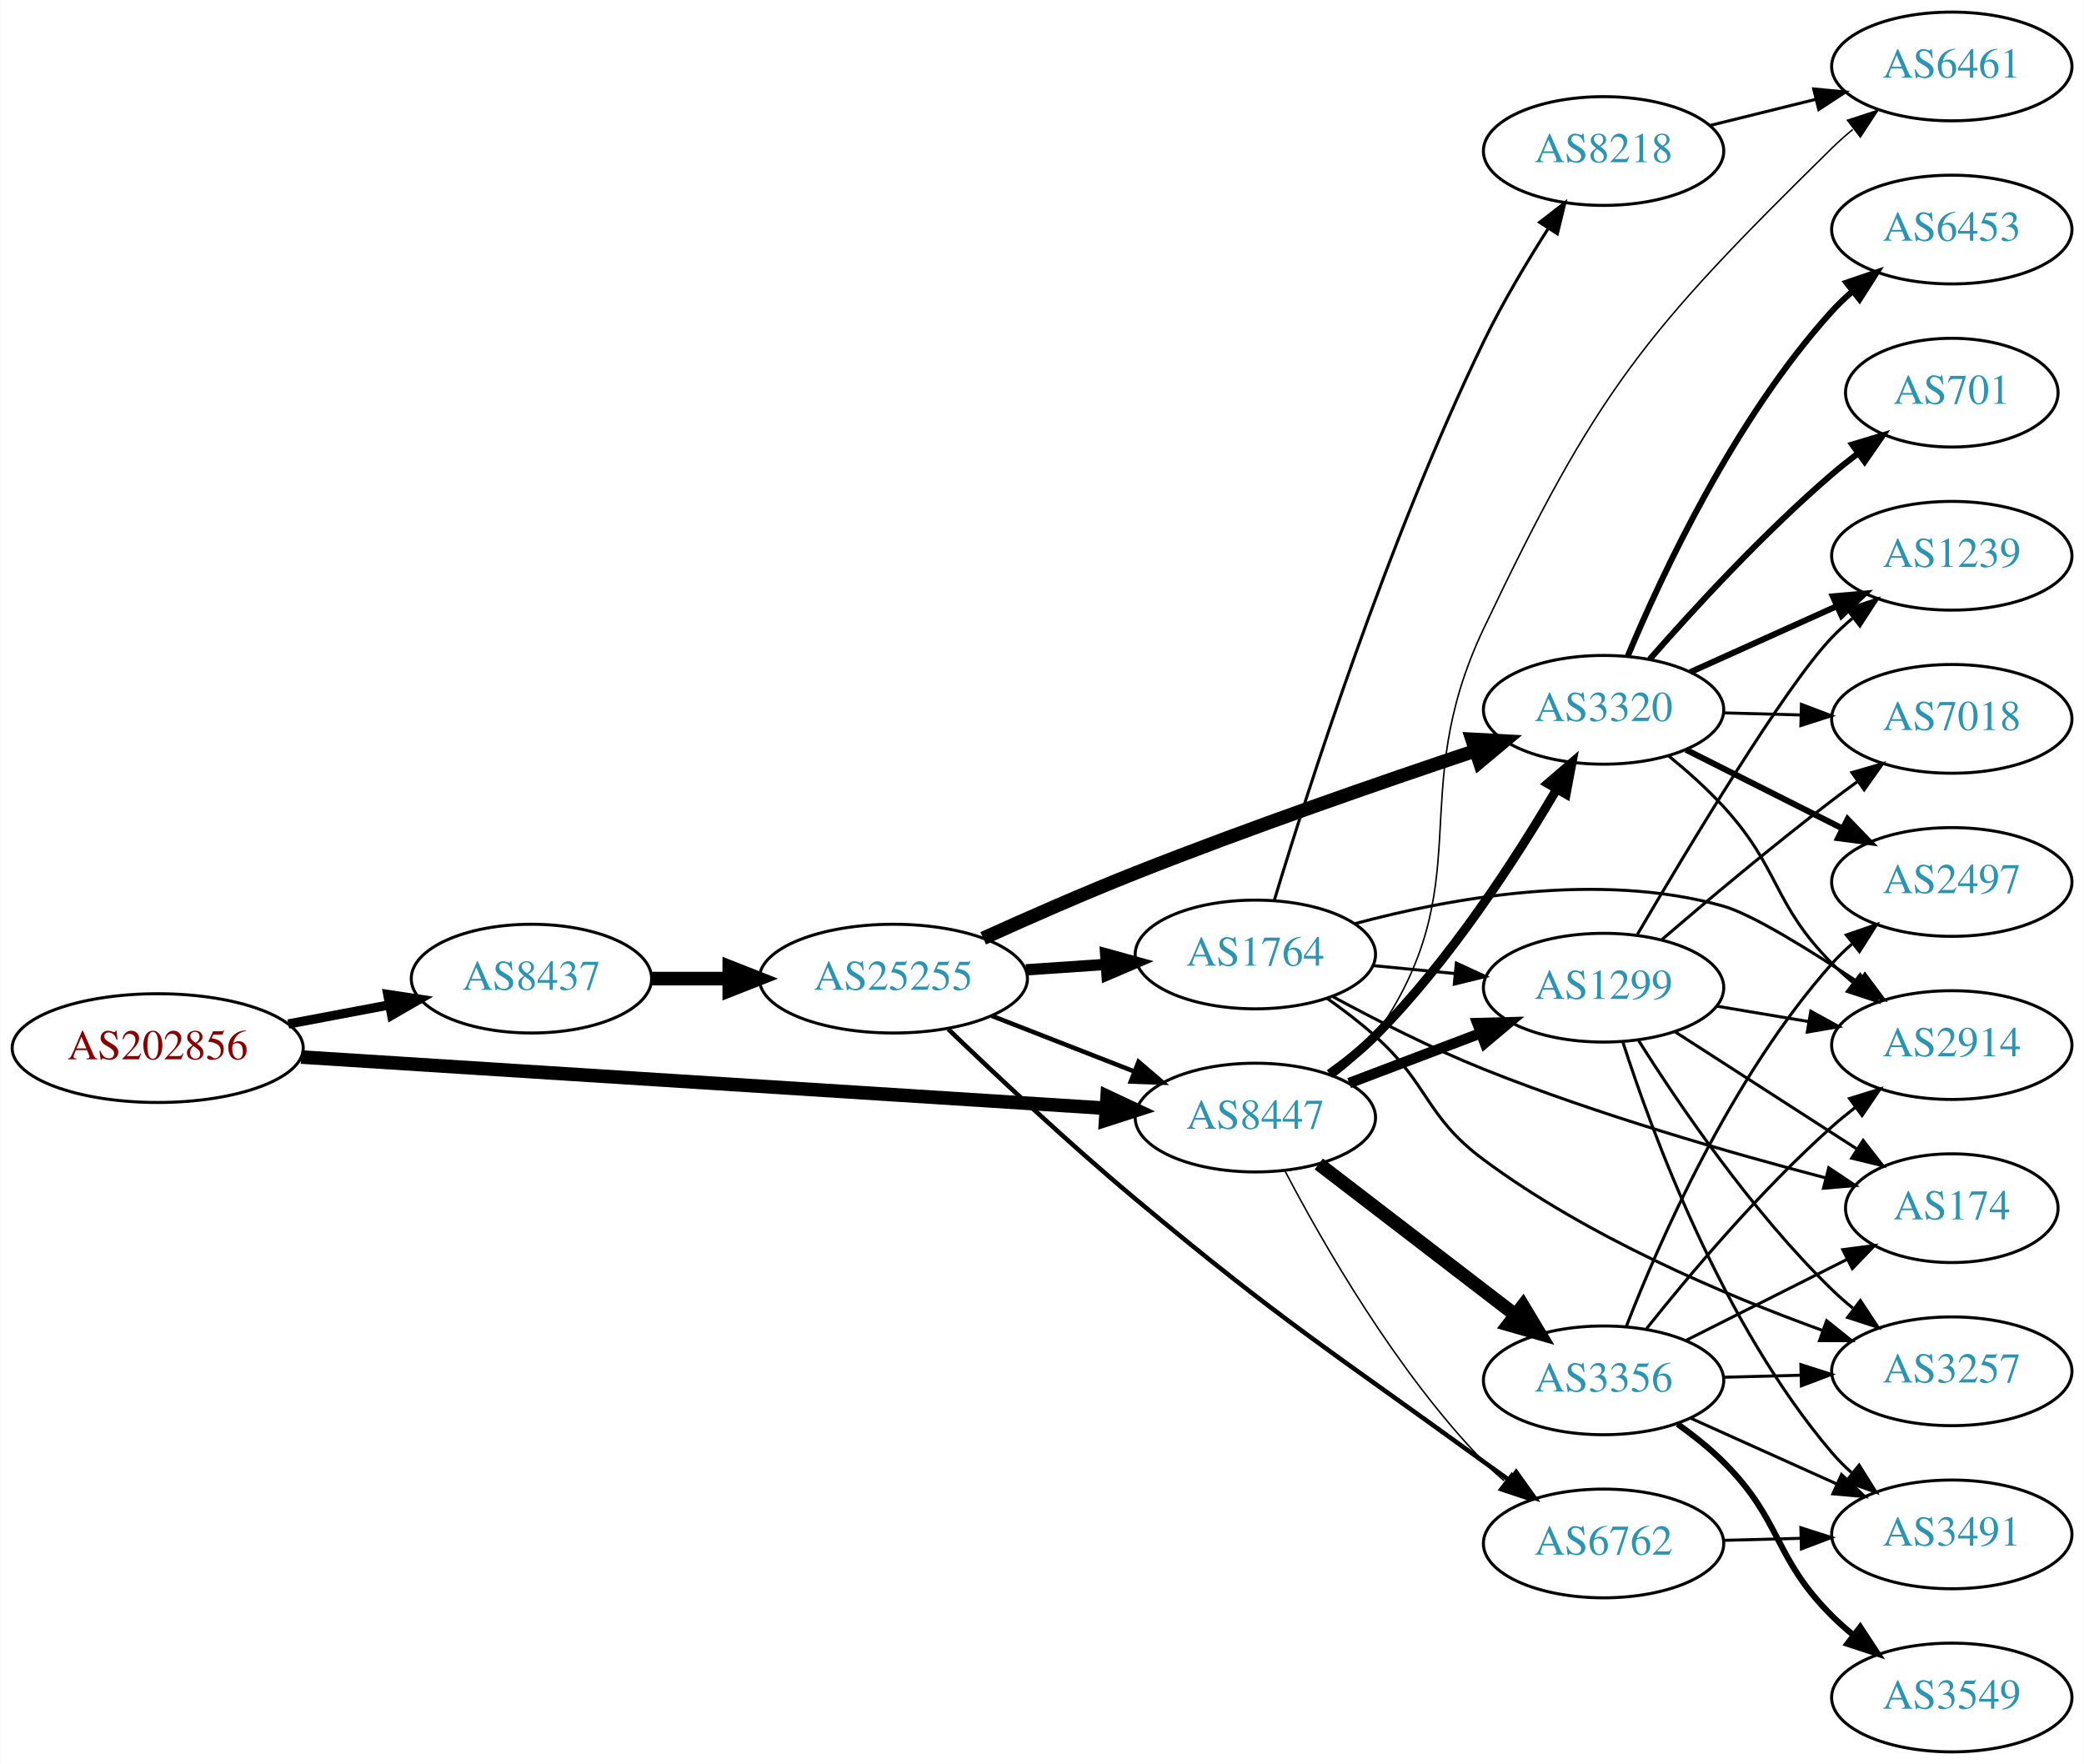
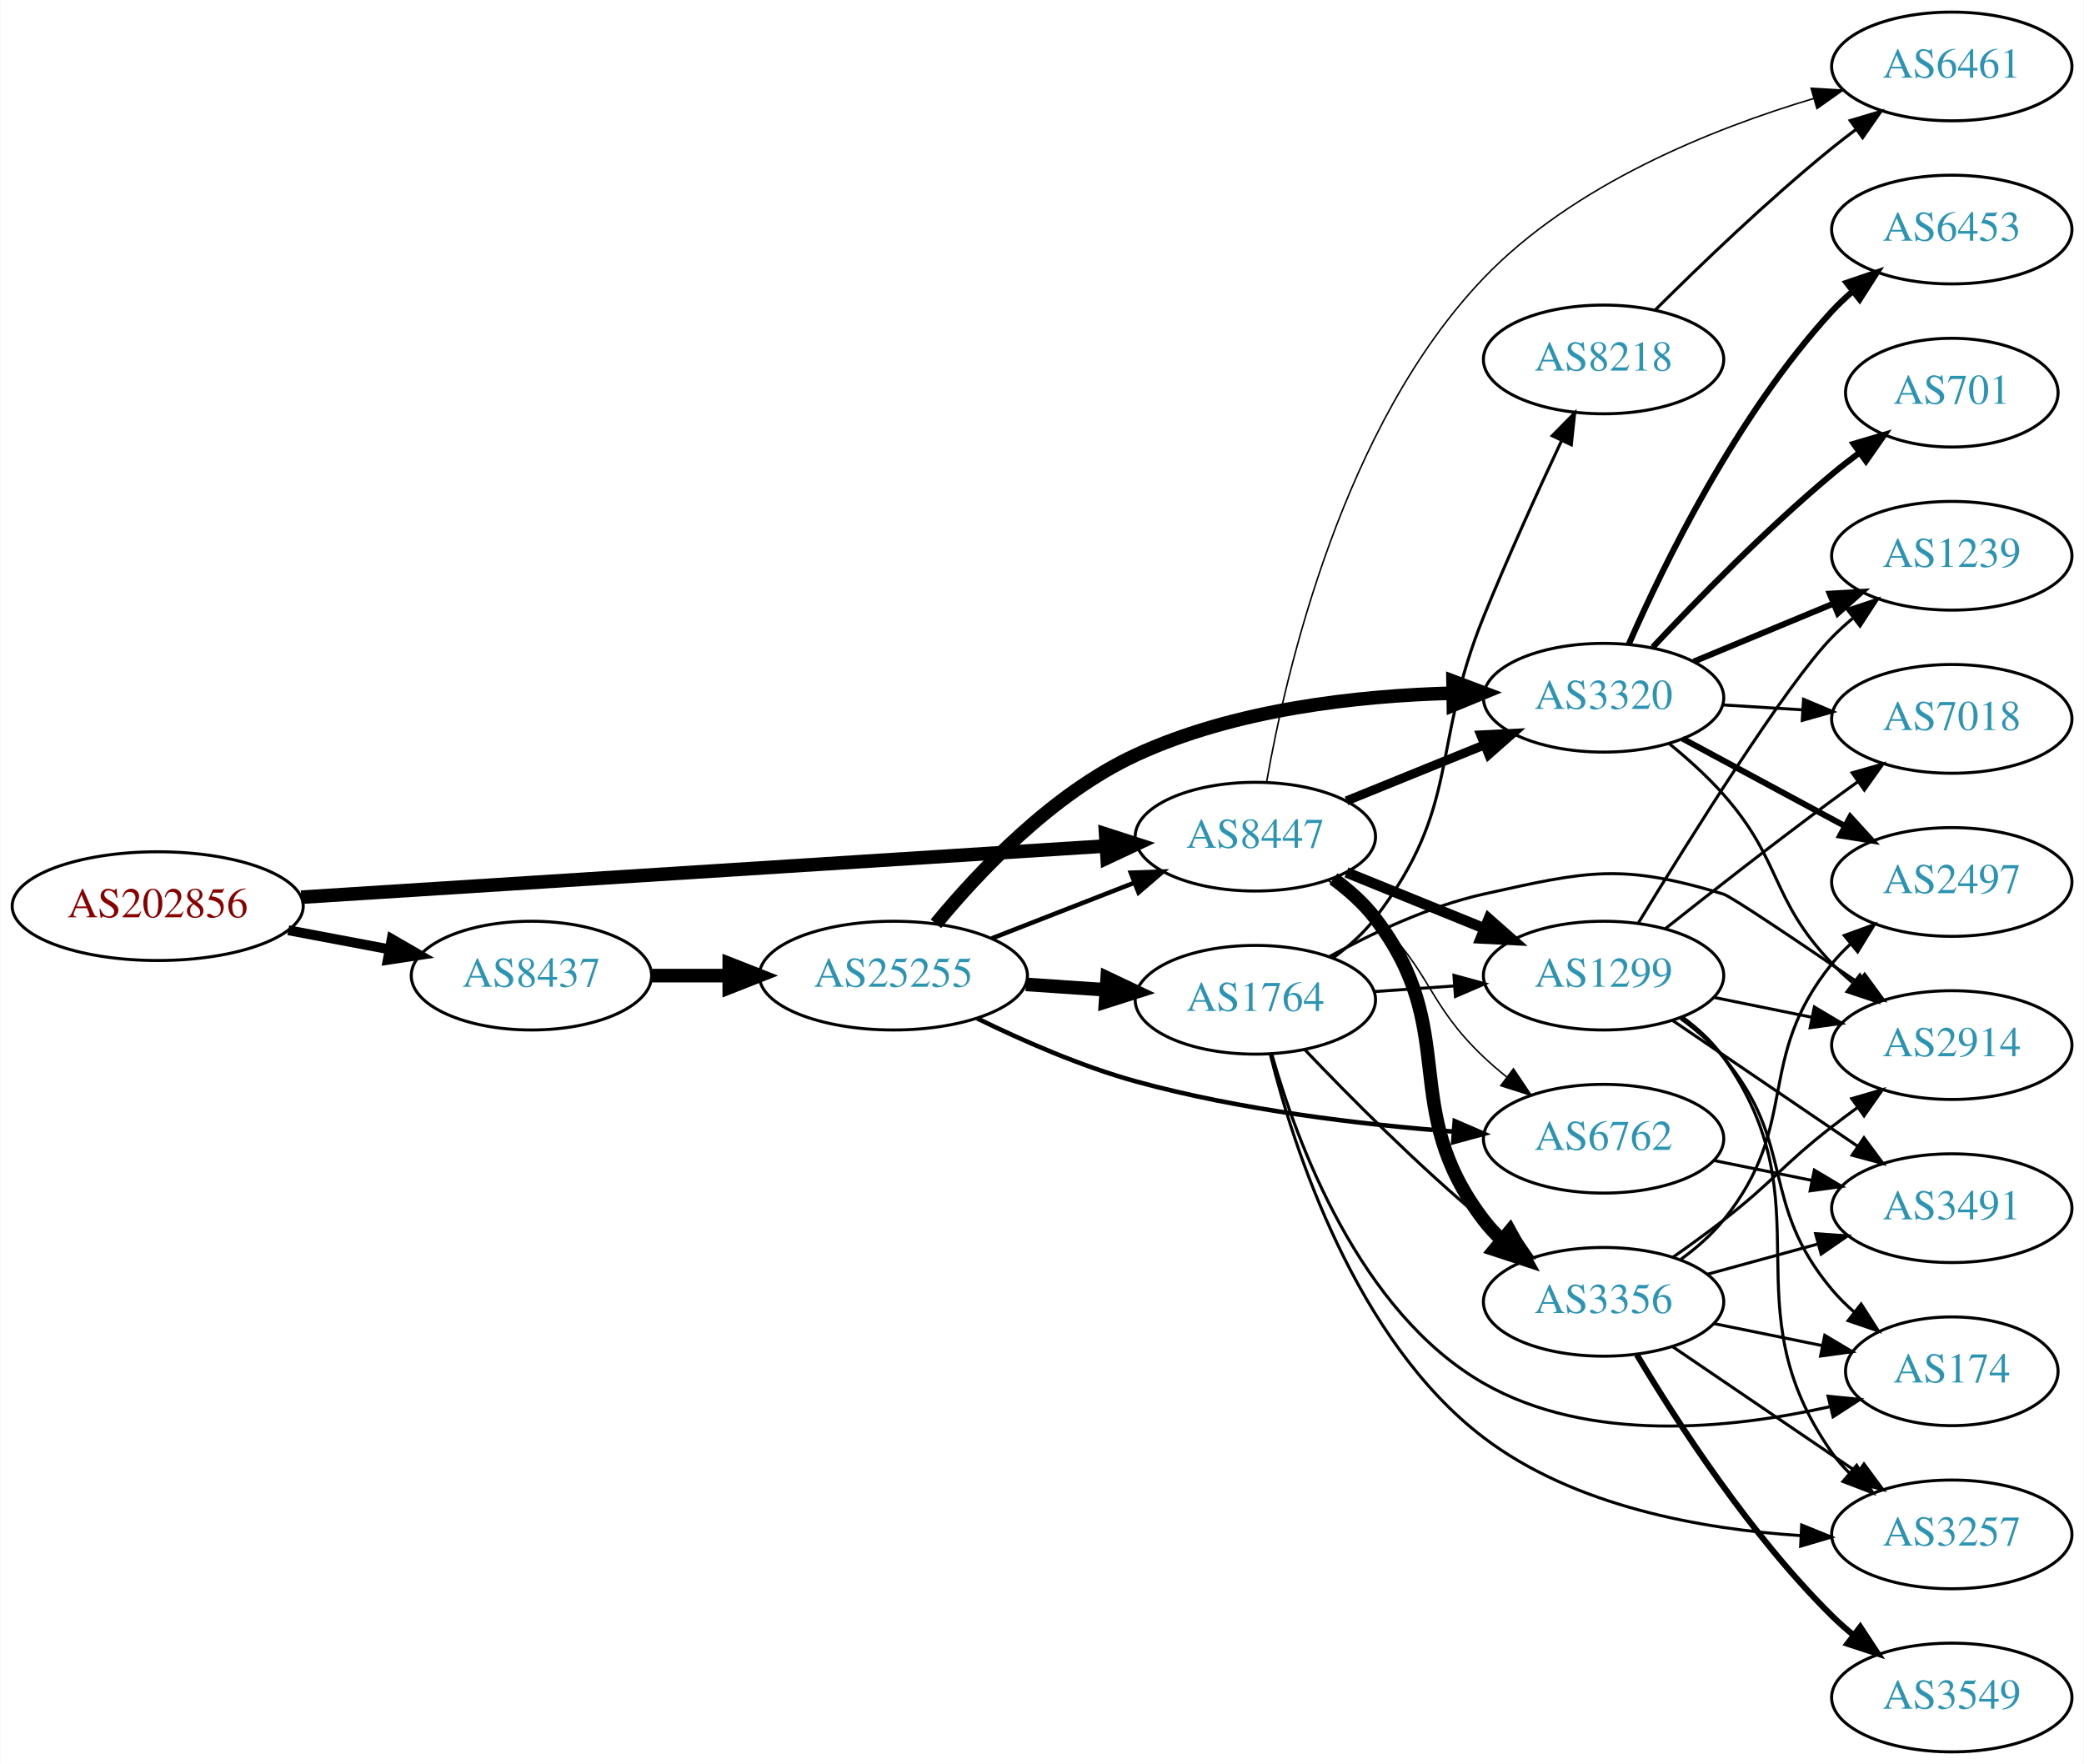
<svg xmlns="http://www.w3.org/2000/svg" xmlns:xlink="http://www.w3.org/1999/xlink" width="690pt" height="584pt" viewBox="0.00 0.00 689.76 584.00">
  <g id="graph0" class="graph" transform="scale(1 1) rotate(0) translate(4 580)">
    <polygon fill="white" stroke="none" points="-4,4 -4,-580 685.755,-580 685.755,4 -4,4" />
    <g id="node1" class="node">
      <g id="a_node1">
        <a xlink:href="/asn/202856" xlink:title="AS202856 ~ BENE GmbH [AT]">
-           <ellipse fill="#ffffff" stroke="black" cx="48.096" cy="-233" rx="48.192" ry="18" />
-           <text text-anchor="middle" x="48.096" y="-229.3" font-family="Times,serif" font-size="14.00" fill="#880000">AS202856</text>
+           <ellipse fill="#ffffff" stroke="black" cx="48.096" cy="-280" rx="48.192" ry="18" />
+           <text text-anchor="middle" x="48.096" y="-276.3" font-family="Times,serif" font-size="14.00" fill="#880000">AS202856</text>
        </a>
      </g>
    </g>
    <g id="node2" class="node">
      <g id="a_node2">
        <a xlink:href="/asn/8437" xlink:title="AS8437 ~ Hutchison Drei Austria GmbH [AT]">
-           <ellipse fill="#ffffff" stroke="black" cx="171.838" cy="-256" rx="39.794" ry="18" />
-           <text text-anchor="middle" x="171.838" y="-252.3" font-family="Times,serif" font-size="14.00" fill="#2c94b3">AS8437</text>
+           <ellipse fill="#ffffff" stroke="black" cx="171.838" cy="-257" rx="39.794" ry="18" />
+           <text text-anchor="middle" x="171.838" y="-253.3" font-family="Times,serif" font-size="14.00" fill="#2c94b3">AS8437</text>
        </a>
      </g>
    </g>
    <g id="edge1" class="edge">
-       <path fill="none" stroke="black" stroke-width="3.068" d="M91.334,-240.98C102.165,-243.026 113.868,-245.237 124.877,-247.317" />
-       <polygon fill="black" stroke="black" stroke-width="3.068" points="124.272,-250.764 134.748,-249.182 125.571,-243.886 124.272,-250.764" />
+       <path fill="none" stroke="black" stroke-width="3.273" d="M91.334,-272.02C102.165,-269.974 113.868,-267.763 124.877,-265.683" />
+       <polygon fill="black" stroke="black" stroke-width="3.273" points="125.571,-269.114 134.748,-263.818 124.272,-262.236 125.571,-269.114" />
    </g>
    <g id="node3" class="node">
      <g id="a_node3">
        <a xlink:href="/asn/8447" xlink:title="AS8447 ~ A1 Telekom Austria AG [AT]">
-           <ellipse fill="#ffffff" stroke="black" cx="411.523" cy="-210" rx="39.794" ry="18" />
-           <text text-anchor="middle" x="411.523" y="-206.3" font-family="Times,serif" font-size="14.00" fill="#2c94b3">AS8447</text>
+           <ellipse fill="#ffffff" stroke="black" cx="411.523" cy="-303" rx="39.794" ry="18" />
+           <text text-anchor="middle" x="411.523" y="-299.3" font-family="Times,serif" font-size="14.00" fill="#2c94b3">AS8447</text>
        </a>
      </g>
    </g>
    <g id="edge2" class="edge">
-       <path fill="none" stroke="black" stroke-width="4.5" d="M95.606,-230.04C164.246,-225.672 292.062,-217.538 361.896,-213.094" />
-       <polygon fill="black" stroke="black" stroke-width="4.5" points="362.446,-217.005 372.176,-212.44 361.946,-209.146 362.446,-217.005" />
+       <path fill="none" stroke="black" stroke-width="4.5" d="M95.606,-282.96C164.246,-287.328 292.062,-295.462 361.896,-299.906" />
+       <polygon fill="black" stroke="black" stroke-width="4.5" points="361.946,-303.854 372.176,-300.56 362.446,-295.995 361.946,-303.854" />
    </g>
    <g id="node4" class="node">
      <g id="a_node4">
        <a xlink:href="/asn/25255" xlink:title="AS25255 ~ ==&gt; TELE2 AUSTRIA &lt;== [AT]">
-           <ellipse fill="#ffffff" stroke="black" cx="291.681" cy="-256" rx="44.393" ry="18" />
-           <text text-anchor="middle" x="291.681" y="-252.3" font-family="Times,serif" font-size="14.00" fill="#2c94b3">AS25255</text>
+           <ellipse fill="#ffffff" stroke="black" cx="291.681" cy="-257" rx="44.393" ry="18" />
+           <text text-anchor="middle" x="291.681" y="-253.3" font-family="Times,serif" font-size="14.00" fill="#2c94b3">AS25255</text>
        </a>
      </g>
    </g>
    <g id="edge3" class="edge">
-       <path fill="none" stroke="black" stroke-width="4.5" d="M211.751,-256C219.853,-256 228.528,-256 237.055,-256" />
-       <polygon fill="black" stroke="black" stroke-width="4.5" points="237.332,-259.938 247.332,-256 237.332,-252.063 237.332,-259.938" />
+       <path fill="none" stroke="black" stroke-width="4.5" d="M211.751,-257C219.853,-257 228.528,-257 237.055,-257" />
+       <polygon fill="black" stroke="black" stroke-width="4.5" points="237.332,-260.938 247.332,-257 237.332,-253.063 237.332,-260.938" />
    </g>
    <g id="node6" class="node">
      <g id="a_node6">
        <a xlink:href="/asn/3320" xlink:title="AS3320 ~ DTAG [DE]">
-           <ellipse fill="#ffffff" stroke="black" cx="526.816" cy="-345" rx="39.794" ry="18" />
-           <text text-anchor="middle" x="526.816" y="-341.3" font-family="Times,serif" font-size="14.00" fill="#2c94b3">AS3320</text>
-         </a>
-       </g>
-     </g>
-     <g id="edge15" class="edge">
-       <path fill="none" stroke="black" stroke-width="3" d="M436.062,-224.444C441.32,-228.2 446.667,-232.474 451.17,-237 475.755,-261.71 497.605,-295.438 511.215,-318.593" />
-       <polygon fill="black" stroke="black" stroke-width="3" points="508.329,-320.595 516.356,-327.51 514.393,-317.098 508.329,-320.595" />
+           <ellipse fill="#ffffff" stroke="black" cx="526.816" cy="-349" rx="39.794" ry="18" />
+           <text text-anchor="middle" x="526.816" y="-345.3" font-family="Times,serif" font-size="14.00" fill="#2c94b3">AS3320</text>
+         </a>
+       </g>
+     </g>
+     <g id="edge23" class="edge">
+       <path fill="none" stroke="black" stroke-width="3" d="M441.699,-314.846C455.574,-320.48 472.352,-327.292 487.261,-333.346" />
+       <polygon fill="black" stroke="black" stroke-width="3" points="486.157,-336.675 496.739,-337.194 488.79,-330.189 486.157,-336.675" />
    </g>
    <g id="node7" class="node">
      <g id="a_node7">
        <a xlink:href="/asn/6762" xlink:title="AS6762 ~ TELECOM ITALIA SPARKLE S.p.A. [IT]">
-           <ellipse fill="#ffffff" stroke="black" cx="526.816" cy="-69" rx="39.794" ry="18" />
-           <text text-anchor="middle" x="526.816" y="-65.3" font-family="Times,serif" font-size="14.00" fill="#2c94b3">AS6762</text>
-         </a>
-       </g>
-     </g>
-     <g id="edge18" class="edge">
-       <path fill="none" stroke="black" stroke-width="0.5" d="M421.341,-192.314C433.765,-168.558 458.174,-125.881 487.17,-96 489.254,-93.852 491.531,-91.767 493.903,-89.771" />
-       <polygon fill="black" stroke="black" stroke-width="0.5" points="496.423,-92.247 502.195,-83.363 492.142,-86.709 496.423,-92.247" />
-     </g>
-     <g id="node11" class="node">
-       <g id="a_node11">
-         <a xlink:href="/asn/1299" xlink:title="AS1299 ~ Telia Carrier [EU]">
-           <ellipse fill="#ffffff" stroke="black" cx="526.816" cy="-253" rx="39.794" ry="18" />
-           <text text-anchor="middle" x="526.816" y="-249.3" font-family="Times,serif" font-size="14.00" fill="#2c94b3">AS1299</text>
-         </a>
-       </g>
-     </g>
-     <g id="edge16" class="edge">
-       <path fill="none" stroke="black" stroke-width="3.5" d="M442.586,-221.41C455.902,-226.464 471.752,-232.48 486.03,-237.899" />
-       <polygon fill="black" stroke="black" stroke-width="3.5" points="485.021,-241.26 495.613,-241.536 487.505,-234.716 485.021,-241.26" />
+           <ellipse fill="#ffffff" stroke="black" cx="526.816" cy="-203" rx="39.794" ry="18" />
+           <text text-anchor="middle" x="526.816" y="-199.3" font-family="Times,serif" font-size="14.00" fill="#2c94b3">AS6762</text>
+         </a>
+       </g>
+     </g>
+     <g id="edge25" class="edge">
+       <path fill="none" stroke="black" stroke-width="0.5" d="M435.465,-288.647C440.859,-284.828 446.416,-280.503 451.17,-276 470.018,-258.147 468.321,-247.853 487.17,-230 489.546,-227.749 492.124,-225.542 494.782,-223.42" />
+       <polygon fill="black" stroke="black" stroke-width="0.5" points="496.972,-226.152 502.874,-217.353 492.773,-220.552 496.972,-226.152" />
+     </g>
+     <g id="node12" class="node">
+       <g id="a_node12">
+         <a xlink:href="/asn/3356" xlink:title="AS3356 ~ Level 3 Parent, LLC [US]">
+           <ellipse fill="#ffffff" stroke="black" cx="526.816" cy="-149" rx="39.794" ry="18" />
+           <text text-anchor="middle" x="526.816" y="-145.3" font-family="Times,serif" font-size="14.00" fill="#2c94b3">AS3356</text>
+         </a>
+       </g>
+     </g>
+     <g id="edge21" class="edge">
+       <path fill="none" stroke="black" stroke-width="4.5" d="M437.366,-289.052C442.447,-285.326 447.389,-280.94 451.17,-276 479.879,-238.489 458.46,-213.511 487.17,-176 488.942,-173.685 490.969,-171.491 493.146,-169.429" />
+       <polygon fill="black" stroke="black" stroke-width="4.5" points="495.782,-172.359 500.973,-162.948 490.76,-166.294 495.782,-172.359" />
    </g>
    <g id="node13" class="node">
      <g id="a_node13">
+         <a xlink:href="/asn/1299" xlink:title="AS1299 ~ Telia Carrier [EU]">
+           <ellipse fill="#ffffff" stroke="black" cx="526.816" cy="-257" rx="39.794" ry="18" />
+           <text text-anchor="middle" x="526.816" y="-253.3" font-family="Times,serif" font-size="14.00" fill="#2c94b3">AS1299</text>
+         </a>
+       </g>
+     </g>
+     <g id="edge22" class="edge">
+       <path fill="none" stroke="black" stroke-width="3.5" d="M441.699,-291.154C455.574,-285.52 472.352,-278.708 487.261,-272.654" />
+       <polygon fill="black" stroke="black" stroke-width="3.5" points="488.79,-275.811 496.739,-268.806 486.157,-269.325 488.79,-275.811" />
+     </g>
+     <g id="node19" class="node">
+       <g id="a_node19">
        <a xlink:href="/asn/6461" xlink:title="AS6461 ~ Zayo Bandwidth [US]">
          <ellipse fill="#ffffff" stroke="black" cx="642.109" cy="-558" rx="39.794" ry="18" />
          <text text-anchor="middle" x="642.109" y="-554.3" font-family="Times,serif" font-size="14.00" fill="#2c94b3">AS6461</text>
        </a>
      </g>
    </g>
-     <g id="edge17" class="edge">
-       <path fill="none" stroke="black" stroke-width="0.5" d="M437.682,-223.716C442.747,-227.455 447.602,-231.904 451.17,-237 486.783,-287.869 460.496,-315.924 487.17,-372 524.665,-450.826 540.2,-469.822 602.463,-531 604.597,-533.097 606.91,-535.146 609.307,-537.118" />
-       <polygon fill="black" stroke="black" stroke-width="0.5" points="607.571,-540.196 617.644,-543.482 611.819,-534.632 607.571,-540.196" />
-     </g>
-     <g id="node14" class="node">
-       <g id="a_node14">
-         <a xlink:href="/asn/3356" xlink:title="AS3356 ~ Level 3 Parent, LLC [US]">
-           <ellipse fill="#ffffff" stroke="black" cx="526.816" cy="-123" rx="39.794" ry="18" />
-           <text text-anchor="middle" x="526.816" y="-119.3" font-family="Times,serif" font-size="14.00" fill="#2c94b3">AS3356</text>
-         </a>
-       </g>
-     </g>
-     <g id="edge14" class="edge">
-       <path fill="none" stroke="black" stroke-width="4.5" d="M432.517,-194.646C450.606,-180.755 477.435,-160.153 497.685,-144.602" />
-       <polygon fill="black" stroke="black" stroke-width="4.5" points="500.108,-147.706 505.641,-138.493 495.312,-141.46 500.108,-147.706" />
-     </g>
-     <g id="edge5" class="edge">
-       <path fill="none" stroke="black" stroke-width="1.5" d="M324.26,-243.673C338.689,-238.04 355.929,-231.311 371.19,-225.354" />
-       <polygon fill="black" stroke="black" stroke-width="1.5" points="372.841,-228.466 380.884,-221.57 370.296,-221.946 372.841,-228.466" />
+     <g id="edge24" class="edge">
+       <path fill="none" stroke="black" stroke-width="0.5" d="M415.262,-321.198C421.598,-357.415 440.458,-439.223 487.17,-488 516.74,-518.878 562.481,-537.278 596.427,-547.403" />
+       <polygon fill="black" stroke="black" stroke-width="0.5" points="595.532,-550.788 606.108,-550.164 597.451,-544.056 595.532,-550.788" />
+     </g>
+     <g id="edge7" class="edge">
+       <path fill="none" stroke="black" stroke-width="1.5" d="M324.26,-269.327C338.689,-274.96 355.929,-281.689 371.19,-287.646" />
+       <polygon fill="black" stroke="black" stroke-width="1.5" points="370.296,-291.054 380.884,-291.43 372.841,-284.534 370.296,-291.054" />
    </g>
    <g id="node5" class="node">
      <g id="a_node5">
        <a xlink:href="/asn/1764" xlink:title="AS1764 ~ NEXTLAYER-AS [AT]">
-           <ellipse fill="#ffffff" stroke="black" cx="411.523" cy="-264" rx="39.794" ry="18" />
-           <text text-anchor="middle" x="411.523" y="-260.3" font-family="Times,serif" font-size="14.00" fill="#2c94b3">AS1764</text>
+           <ellipse fill="#ffffff" stroke="black" cx="411.523" cy="-249" rx="39.794" ry="18" />
+           <text text-anchor="middle" x="411.523" y="-245.3" font-family="Times,serif" font-size="14.00" fill="#2c94b3">AS1764</text>
        </a>
      </g>
    </g>
    <g id="edge4" class="edge">
-       <path fill="none" stroke="black" stroke-width="3.75" d="M335.558,-258.911C344.166,-259.495 353.27,-260.113 362.053,-260.709" />
-       <polygon fill="black" stroke="black" stroke-width="3.75" points="361.953,-264.211 372.168,-261.396 362.428,-257.227 361.953,-264.211" />
+       <path fill="none" stroke="black" stroke-width="4.5" d="M335.558,-254.089C344.166,-253.505 353.27,-252.887 362.053,-252.291" />
+       <polygon fill="black" stroke="black" stroke-width="4.5" points="362.457,-256.21 372.168,-251.604 361.924,-248.353 362.457,-256.21" />
+     </g>
+     <g id="edge5" class="edge">
+       <path fill="none" stroke="black" stroke-width="4.5" d="M305.754,-274.149C319.976,-291.417 344.389,-317.268 371.877,-330 404.696,-345.201 445.454,-349.682 476.784,-350.506" />
+       <polygon fill="black" stroke="black" stroke-width="4.5" points="476.967,-354.447 487.023,-350.656 477.082,-346.572 476.967,-354.447" />
    </g>
    <g id="edge6" class="edge">
-       <path fill="none" stroke="black" stroke-width="4.5" d="M321.413,-269.351C336.346,-276.123 354.963,-284.308 371.877,-291 409.542,-305.903 453.17,-321.008 484.341,-331.439" />
-       <polygon fill="black" stroke="black" stroke-width="4.5" points="483.269,-335.232 494.001,-334.655 485.757,-327.76 483.269,-335.232" />
-     </g>
-     <g id="edge7" class="edge">
-       <path fill="none" stroke="black" stroke-width="1.5" d="M309.851,-239.257C325.601,-224.122 349.77,-201.454 371.877,-183 421.157,-141.863 435.229,-133.722 487.17,-96 489.97,-93.966 492.899,-91.868 495.839,-89.782" />
-       <polygon fill="black" stroke="black" stroke-width="1.5" points="497.89,-92.618 504.051,-83.998 493.86,-86.895 497.89,-92.618" />
+       <path fill="none" stroke="black" stroke-width="1.5" d="M319.442,-242.815C334.458,-235.464 353.764,-227.002 371.877,-222 406.391,-212.468 446.582,-207.712 477.241,-205.342" />
+       <polygon fill="black" stroke="black" stroke-width="1.5" points="477.526,-208.831 487.251,-204.627 477.027,-201.849 477.526,-208.831" />
    </g>
    <g id="node8" class="node">
      <g id="a_node8">
-         <a xlink:href="/asn/8218" xlink:title="AS8218 ~ legacy Neotelecoms [FR]">
-           <ellipse fill="#ffffff" stroke="black" cx="526.816" cy="-530" rx="39.794" ry="18" />
-           <text text-anchor="middle" x="526.816" y="-526.3" font-family="Times,serif" font-size="14.00" fill="#2c94b3">AS8218</text>
+         <a xlink:href="/asn/174" xlink:title="AS174 ~ Cogent Communications [US]">
+           <ellipse fill="#ffffff" stroke="black" cx="642.109" cy="-126" rx="35.194" ry="18" />
+           <text text-anchor="middle" x="642.109" y="-122.3" font-family="Times,serif" font-size="14.00" fill="#2c94b3">AS174</text>
        </a>
      </g>
    </g>
    <g id="edge8" class="edge">
-       <path fill="none" stroke="black" d="M417.778,-281.861C428.639,-317.815 455.234,-401.108 487.17,-467 493.352,-479.756 501.395,-493.234 508.541,-504.436" />
-       <polygon fill="black" stroke="black" points="505.643,-506.398 514.028,-512.874 511.511,-502.583 505.643,-506.398" />
+       <path fill="none" stroke="black" d="M416.953,-231.005C425.184,-201.962 445.881,-145.625 487.17,-122 521.928,-102.112 568.713,-106.867 601.552,-114.236" />
+       <polygon fill="black" stroke="black" points="601.148,-117.739 611.691,-116.692 602.796,-110.936 601.148,-117.739" />
    </g>
    <g id="node9" class="node">
      <g id="a_node9">
-         <a xlink:href="/asn/174" xlink:title="AS174 ~ Cogent Communications [US]">
-           <ellipse fill="#ffffff" stroke="black" cx="642.109" cy="-180" rx="35.194" ry="18" />
-           <text text-anchor="middle" x="642.109" y="-176.3" font-family="Times,serif" font-size="14.00" fill="#2c94b3">AS174</text>
+         <a xlink:href="/asn/8218" xlink:title="AS8218 ~ legacy Neotelecoms [FR]">
+           <ellipse fill="#ffffff" stroke="black" cx="526.816" cy="-461" rx="39.794" ry="18" />
+           <text text-anchor="middle" x="526.816" y="-457.3" font-family="Times,serif" font-size="14.00" fill="#2c94b3">AS8218</text>
        </a>
      </g>
    </g>
    <g id="edge9" class="edge">
-       <path fill="none" stroke="black" d="M437.222,-250.004C451.518,-242.267 470.023,-232.861 487.17,-226 524.675,-210.993 569.013,-198.243 600.449,-190" />
-       <polygon fill="black" stroke="black" points="601.371,-193.377 610.177,-187.485 599.619,-186.6 601.371,-193.377" />
+       <path fill="none" stroke="black" d="M437.366,-262.948C442.447,-266.674 447.389,-271.06 451.17,-276 479.879,-313.511 469.379,-332.241 487.17,-376 495.182,-395.709 505.136,-417.55 512.936,-434.157" />
+       <polygon fill="black" stroke="black" points="509.808,-435.73 517.248,-443.274 516.136,-432.738 509.808,-435.73" />
    </g>
    <g id="node10" class="node">
      <g id="a_node10">
+         <a xlink:href="/asn/3257" xlink:title="AS3257 ~ GTT [DE]">
+           <ellipse fill="#ffffff" stroke="black" cx="642.109" cy="-72" rx="39.794" ry="18" />
+           <text text-anchor="middle" x="642.109" y="-68.3" font-family="Times,serif" font-size="14.00" fill="#2c94b3">AS3257</text>
+         </a>
+       </g>
+     </g>
+     <g id="edge10" class="edge">
+       <path fill="none" stroke="black" d="M416.433,-231.059C424.187,-199.989 444.574,-136.392 487.17,-104 517.069,-81.263 559.303,-73.723 591.973,-71.613" />
+       <polygon fill="black" stroke="black" points="592.402,-75.096 602.216,-71.106 592.056,-68.105 592.402,-75.096" />
+     </g>
+     <g id="node11" class="node">
+       <g id="a_node11">
        <a xlink:href="/asn/2914" xlink:title="AS2914 ~ NTT America, Inc. [US]">
          <ellipse fill="#ffffff" stroke="black" cx="642.109" cy="-234" rx="39.794" ry="18" />
          <text text-anchor="middle" x="642.109" y="-230.3" font-family="Times,serif" font-size="14.00" fill="#2c94b3">AS2914</text>
        </a>
      </g>
    </g>
-     <g id="edge10" class="edge">
-       <path fill="none" stroke="black" d="M444.374,-274.167C475.93,-282.655 525.358,-291.648 566.463,-280 575.941,-277.314 594.918,-265.584 611.365,-254.643" />
-       <polygon fill="black" stroke="black" points="613.334,-257.536 619.671,-249.045 609.422,-251.731 613.334,-257.536" />
-     </g>
    <g id="edge11" class="edge">
-       <path fill="none" stroke="black" d="M450.563,-260.307C459.25,-259.463 468.594,-258.556 477.643,-257.677" />
-       <polygon fill="black" stroke="black" points="478.069,-261.153 487.684,-256.702 477.392,-254.185 478.069,-261.153" />
-     </g>
-     <g id="node12" class="node">
-       <g id="a_node12">
-         <a xlink:href="/asn/3257" xlink:title="AS3257 ~ GTT [DE]">
-           <ellipse fill="#ffffff" stroke="black" cx="642.109" cy="-126" rx="39.794" ry="18" />
-           <text text-anchor="middle" x="642.109" y="-122.3" font-family="Times,serif" font-size="14.00" fill="#2c94b3">AS3257</text>
-         </a>
-       </g>
+       <path fill="none" stroke="black" d="M436.103,-263.33C450.334,-271.129 469.147,-279.985 487.17,-284 521.567,-291.664 532.744,-294.249 566.463,-284 569.095,-283.2 591.508,-268.089 611.093,-254.687" />
+       <polygon fill="black" stroke="black" points="613.262,-257.444 619.529,-248.902 609.303,-251.671 613.262,-257.444" />
    </g>
    <g id="edge12" class="edge">
-       <path fill="none" stroke="black" d="M435.288,-249.454C440.687,-245.641 446.29,-241.367 451.17,-237 469.239,-220.828 467.697,-210.453 487.17,-196 521.567,-170.469 566.76,-151.302 599.27,-139.538" />
-       <polygon fill="black" stroke="black" points="600.663,-142.758 608.926,-136.126 598.331,-136.158 600.663,-142.758" />
-     </g>
-     <g id="edge30" class="edge">
-       <path fill="none" stroke="black" d="M548.406,-329.699C554.53,-324.699 561.045,-318.905 566.463,-313 585.465,-292.287 582.629,-280.919 602.463,-261 604.574,-258.879 606.871,-256.814 609.257,-254.831" />
-       <polygon fill="black" stroke="black" points="611.772,-257.312 617.573,-248.447 607.509,-251.76 611.772,-257.312" />
+       <path fill="none" stroke="black" d="M427.828,-232.545C442.441,-217.204 465.397,-194.044 487.17,-176 489.69,-173.911 492.367,-171.816 495.089,-169.767" />
+       <polygon fill="black" stroke="black" points="497.249,-172.523 503.282,-163.813 493.134,-166.861 497.249,-172.523" />
+     </g>
+     <g id="edge13" class="edge">
+       <path fill="none" stroke="black" d="M450.879,-251.708C459.369,-252.308 468.472,-252.951 477.306,-253.575" />
+       <polygon fill="black" stroke="black" points="477.278,-257.081 487.5,-254.294 477.771,-250.099 477.278,-257.081" />
+     </g>
+     <g id="edge19" class="edge">
+       <path fill="none" stroke="black" d="M548.531,-333.812C554.66,-328.817 561.146,-322.997 566.463,-317 586.089,-294.859 581.947,-282.321 602.463,-261 604.537,-258.844 606.808,-256.752 609.176,-254.752" />
+       <polygon fill="black" stroke="black" points="611.697,-257.226 617.46,-248.336 607.41,-251.692 611.697,-257.226" />
+     </g>
+     <g id="node14" class="node">
+       <g id="a_node14">
+         <a xlink:href="/asn/1239" xlink:title="AS1239 ~ Sprint [US]">
+           <ellipse fill="#ffffff" stroke="black" cx="642.109" cy="-396" rx="39.794" ry="18" />
+           <text text-anchor="middle" x="642.109" y="-392.3" font-family="Times,serif" font-size="14.00" fill="#2c94b3">AS1239</text>
+         </a>
+       </g>
+     </g>
+     <g id="edge14" class="edge">
+       <path fill="none" stroke="black" stroke-width="2" d="M556.698,-360.982C570.68,-366.782 587.661,-373.827 602.716,-380.072" />
+       <polygon fill="black" stroke="black" stroke-width="2" points="601.702,-383.441 612.28,-384.04 604.384,-376.975 601.702,-383.441" />
+     </g>
+     <g id="node15" class="node">
+       <g id="a_node15">
+         <a xlink:href="/asn/701" xlink:title="AS701 ~ UUNET [US]">
+           <ellipse fill="#ffffff" stroke="black" cx="642.109" cy="-450" rx="35.194" ry="18" />
+           <text text-anchor="middle" x="642.109" y="-446.3" font-family="Times,serif" font-size="14.00" fill="#2c94b3">AS701</text>
+         </a>
+       </g>
+     </g>
+     <g id="edge15" class="edge">
+       <path fill="none" stroke="black" stroke-width="2" d="M543.083,-365.704C557.668,-381.271 580.606,-404.761 602.463,-423 605.334,-425.396 608.411,-427.797 611.529,-430.124" />
+       <polygon fill="black" stroke="black" stroke-width="2" points="609.607,-433.053 619.766,-436.06 613.7,-427.374 609.607,-433.053" />
+     </g>
+     <g id="node16" class="node">
+       <g id="a_node16">
+         <a xlink:href="/asn/6453" xlink:title="AS6453 ~ TATA COMMUNICATIONS (AMERICA) INC [US]">
+           <ellipse fill="#ffffff" stroke="black" cx="642.109" cy="-504" rx="39.794" ry="18" />
+           <text text-anchor="middle" x="642.109" y="-500.3" font-family="Times,serif" font-size="14.00" fill="#2c94b3">AS6453</text>
+         </a>
+       </g>
+     </g>
+     <g id="edge16" class="edge">
+       <path fill="none" stroke="black" stroke-width="2" d="M535.159,-366.704C546.661,-392.949 570.913,-442.756 602.463,-477 604.49,-479.201 606.727,-481.324 609.072,-483.346" />
+       <polygon fill="black" stroke="black" stroke-width="2" points="607.283,-486.391 617.313,-489.802 611.599,-480.88 607.283,-486.391" />
    </g>
    <g id="node17" class="node">
      <g id="a_node17">
        <a xlink:href="/asn/2497" xlink:title="AS2497 ~ Internet Initiative Japan Inc. [JP]">
          <ellipse fill="#ffffff" stroke="black" cx="642.109" cy="-288" rx="39.794" ry="18" />
          <text text-anchor="middle" x="642.109" y="-284.3" font-family="Times,serif" font-size="14.00" fill="#2c94b3">AS2497</text>
        </a>
      </g>
    </g>
-     <g id="edge25" class="edge">
-       <path fill="none" stroke="black" stroke-width="2" d="M554.092,-331.78C569.535,-324.01 589.254,-314.089 606.014,-305.657" />
-       <polygon fill="black" stroke="black" stroke-width="2" points="607.615,-308.77 614.975,-301.149 604.469,-302.516 607.615,-308.77" />
+     <g id="edge17" class="edge">
+       <path fill="none" stroke="black" stroke-width="2" d="M552.959,-335.462C568.69,-326.992 589.174,-315.963 606.436,-306.669" />
+       <polygon fill="black" stroke="black" stroke-width="2" points="608.499,-309.533 615.644,-301.711 605.18,-303.37 608.499,-309.533" />
    </g>
    <g id="node18" class="node">
      <g id="a_node18">
-         <a xlink:href="/asn/1239" xlink:title="AS1239 ~ Sprint [US]">
-           <ellipse fill="#ffffff" stroke="black" cx="642.109" cy="-396" rx="39.794" ry="18" />
-           <text text-anchor="middle" x="642.109" y="-392.3" font-family="Times,serif" font-size="14.00" fill="#2c94b3">AS1239</text>
-         </a>
-       </g>
-     </g>
-     <g id="edge26" class="edge">
-       <path fill="none" stroke="black" stroke-width="2" d="M555.531,-357.476C570.069,-364.021 588.084,-372.13 603.829,-379.218" />
-       <polygon fill="black" stroke="black" stroke-width="2" points="602.732,-382.563 613.288,-383.476 605.606,-376.18 602.732,-382.563" />
-     </g>
-     <g id="node19" class="node">
-       <g id="a_node19">
        <a xlink:href="/asn/7018" xlink:title="AS7018 ~ AT&amp;T Services, Inc. [US]">
          <ellipse fill="#ffffff" stroke="black" cx="642.109" cy="-342" rx="39.794" ry="18" />
          <text text-anchor="middle" x="642.109" y="-338.3" font-family="Times,serif" font-size="14.00" fill="#2c94b3">AS7018</text>
        </a>
      </g>
    </g>
-     <g id="edge27" class="edge">
-       <path fill="none" stroke="black" d="M566.488,-343.976C574.691,-343.759 583.455,-343.527 591.987,-343.301" />
-       <polygon fill="black" stroke="black" points="592.323,-346.793 602.226,-343.03 592.137,-339.796 592.323,-346.793" />
+     <g id="edge18" class="edge">
+       <path fill="none" stroke="black" d="M566.172,-346.63C574.661,-346.106 583.765,-345.543 592.599,-344.997" />
+       <polygon fill="black" stroke="black" points="593.028,-348.478 602.793,-344.367 592.596,-341.491 593.028,-348.478" />
    </g>
    <g id="node20" class="node">
      <g id="a_node20">
-         <a xlink:href="/asn/701" xlink:title="AS701 ~ UUNET [US]">
-           <ellipse fill="#ffffff" stroke="black" cx="642.109" cy="-450" rx="35.194" ry="18" />
-           <text text-anchor="middle" x="642.109" y="-446.3" font-family="Times,serif" font-size="14.00" fill="#2c94b3">AS701</text>
-         </a>
-       </g>
+         <a xlink:href="/asn/3491" xlink:title="AS3491 ~ PCCW Global, Inc. [US]">
+           <ellipse fill="#ffffff" stroke="black" cx="642.109" cy="-180" rx="39.794" ry="18" />
+           <text text-anchor="middle" x="642.109" y="-176.3" font-family="Times,serif" font-size="14.00" fill="#2c94b3">AS3491</text>
+         </a>
+       </g>
+     </g>
+     <g id="edge26" class="edge">
+       <path fill="none" stroke="black" d="M563.352,-195.786C573.581,-193.709 584.881,-191.415 595.624,-189.234" />
+       <polygon fill="black" stroke="black" points="596.596,-192.608 605.699,-187.189 595.203,-185.748 596.596,-192.608" />
+     </g>
+     <g id="edge20" class="edge">
+       <path fill="none" stroke="black" d="M543.804,-477.274C558.518,-491.933 581.215,-513.763 602.463,-531 605.005,-533.063 607.696,-535.14 610.428,-537.177" />
+       <polygon fill="black" stroke="black" points="608.482,-540.088 618.636,-543.111 612.583,-534.416 608.482,-540.088" />
+     </g>
+     <g id="edge31" class="edge">
+       <path fill="none" stroke="black" d="M563.352,-141.786C574.695,-139.483 587.356,-136.913 599.113,-134.526" />
+       <polygon fill="black" stroke="black" points="600.052,-137.907 609.156,-132.487 598.659,-131.047 600.052,-137.907" />
+     </g>
+     <g id="edge30" class="edge">
+       <path fill="none" stroke="black" d="M549.66,-134.154C567.057,-122.33 591.605,-105.646 610.888,-92.54" />
+       <polygon fill="black" stroke="black" points="613.029,-95.317 619.332,-86.801 609.094,-89.527 613.029,-95.317" />
    </g>
    <g id="edge28" class="edge">
-       <path fill="none" stroke="black" stroke-width="2" d="M542.099,-361.756C556.519,-378.214 579.834,-403.606 602.463,-423 605.154,-425.307 608.041,-427.606 610.981,-429.834" />
-       <polygon fill="black" stroke="black" stroke-width="2" points="609.138,-432.822 619.284,-435.872 613.255,-427.16 609.138,-432.822" />
+       <path fill="none" stroke="black" d="M549.761,-163.758C555.292,-167.633 561.162,-171.883 566.463,-176 583.138,-188.952 585.787,-194.048 602.463,-207 605.196,-209.123 608.08,-211.281 610.991,-213.405" />
+       <polygon fill="black" stroke="black" points="608.992,-216.278 619.164,-219.242 613.06,-210.581 608.992,-216.278" />
+     </g>
+     <g id="edge29" class="edge">
+       <path fill="none" stroke="black" d="M552.46,-163.105C557.551,-166.823 562.547,-171.166 566.463,-176 592.285,-207.88 576.64,-229.12 602.463,-261 604.298,-263.266 606.371,-265.424 608.579,-267.46" />
+       <polygon fill="black" stroke="black" points="606.505,-270.285 616.465,-273.895 610.93,-264.861 606.505,-270.285" />
+     </g>
+     <g id="edge32" class="edge">
+       <path fill="none" stroke="black" d="M561.195,-158.133C572.617,-161.259 585.567,-164.802 597.666,-168.113" />
+       <polygon fill="black" stroke="black" points="597.008,-171.561 607.577,-170.825 598.856,-164.81 597.008,-171.561" />
    </g>
    <g id="node21" class="node">
      <g id="a_node21">
-         <a xlink:href="/asn/6453" xlink:title="AS6453 ~ TATA COMMUNICATIONS (AMERICA) INC [US]">
-           <ellipse fill="#ffffff" stroke="black" cx="642.109" cy="-504" rx="39.794" ry="18" />
-           <text text-anchor="middle" x="642.109" y="-500.3" font-family="Times,serif" font-size="14.00" fill="#2c94b3">AS6453</text>
-         </a>
-       </g>
-     </g>
-     <g id="edge29" class="edge">
-       <path fill="none" stroke="black" stroke-width="2" d="M534.842,-362.825C546.1,-389.786 570.231,-441.546 602.463,-477 604.476,-479.214 606.702,-481.347 609.04,-483.376" />
-       <polygon fill="black" stroke="black" stroke-width="2" points="607.243,-486.415 617.268,-489.843 611.569,-480.912 607.243,-486.415" />
-     </g>
-     <g id="node16" class="node">
-       <g id="a_node16">
-         <a xlink:href="/asn/3491" xlink:title="AS3491 ~ PCCW Global, Inc. [US]">
-           <ellipse fill="#ffffff" stroke="black" cx="642.109" cy="-72" rx="39.794" ry="18" />
-           <text text-anchor="middle" x="642.109" y="-68.3" font-family="Times,serif" font-size="14.00" fill="#2c94b3">AS3491</text>
-         </a>
-       </g>
-     </g>
-     <g id="edge31" class="edge">
-       <path fill="none" stroke="black" d="M566.488,-70.024C574.691,-70.241 583.455,-70.473 591.987,-70.699" />
-       <polygon fill="black" stroke="black" points="592.137,-74.204 602.226,-70.97 592.323,-67.207 592.137,-74.204" />
-     </g>
-     <g id="edge13" class="edge">
-       <path fill="none" stroke="black" d="M562.115,-538.477C573.096,-541.191 585.411,-544.235 596.991,-547.096" />
-       <polygon fill="black" stroke="black" points="596.379,-550.55 606.926,-549.552 598.058,-543.755 596.379,-550.55" />
-     </g>
-     <g id="edge34" class="edge">
-       <path fill="none" stroke="black" d="M550.47,-238.403C567.751,-227.268 591.73,-211.817 610.684,-199.605" />
-       <polygon fill="black" stroke="black" points="612.754,-202.434 619.264,-194.076 608.962,-196.55 612.754,-202.434" />
-     </g>
-     <g id="edge37" class="edge">
-       <path fill="none" stroke="black" d="M564.286,-246.884C573.989,-245.256 584.6,-243.477 594.755,-241.774" />
-       <polygon fill="black" stroke="black" points="595.424,-245.211 604.707,-240.105 594.266,-238.307 595.424,-245.211" />
-     </g>
-     <g id="edge33" class="edge">
-       <path fill="none" stroke="black" d="M538.474,-235.404C551.775,-214.318 576.014,-178.63 602.463,-153 604.612,-150.917 606.935,-148.879 609.339,-146.915" />
-       <polygon fill="black" stroke="black" points="611.848,-149.404 617.689,-140.564 607.611,-143.832 611.848,-149.404" />
-     </g>
-     <g id="edge36" class="edge">
-       <path fill="none" stroke="black" d="M533.146,-235.171C542.949,-204.631 566.215,-141.499 602.463,-99 604.404,-96.723 606.58,-94.546 608.883,-92.486" />
-       <polygon fill="black" stroke="black" points="611.42,-94.939 617.048,-85.963 607.051,-89.47 611.42,-94.939" />
-     </g>
-     <g id="edge35" class="edge">
-       <path fill="none" stroke="black" d="M538.043,-270.677C554.61,-298.99 587.016,-352.955 602.463,-369 604.538,-371.156 606.809,-373.247 609.177,-375.247" />
-       <polygon fill="black" stroke="black" points="607.412,-378.307 617.461,-381.663 611.698,-372.772 607.412,-378.307" />
-     </g>
-     <g id="edge32" class="edge">
-       <path fill="none" stroke="black" d="M546.18,-268.982C561.08,-281.77 582.77,-299.984 602.463,-315 605.214,-317.098 608.111,-319.24 611.031,-321.354" />
-       <polygon fill="black" stroke="black" points="609.037,-324.231 619.214,-327.176 613.095,-318.527 609.037,-324.231" />
-     </g>
-     <g id="edge23" class="edge">
-       <path fill="none" stroke="black" d="M554.092,-136.22C569.977,-144.212 590.384,-154.479 607.443,-163.062" />
-       <polygon fill="black" stroke="black" points="606.02,-166.264 616.526,-167.632 609.166,-160.011 606.02,-166.264" />
-     </g>
-     <g id="edge24" class="edge">
-       <path fill="none" stroke="black" d="M541.067,-140.162C555.229,-157.935 578.849,-185.993 602.463,-207 604.909,-209.176 607.534,-211.331 610.222,-213.419" />
-       <polygon fill="black" stroke="black" points="608.24,-216.306 618.363,-219.433 612.4,-210.676 608.24,-216.306" />
-     </g>
-     <g id="edge20" class="edge">
-       <path fill="none" stroke="black" d="M566.488,-124.024C574.691,-124.241 583.455,-124.473 591.987,-124.699" />
-       <polygon fill="black" stroke="black" points="592.137,-128.204 602.226,-124.97 592.323,-121.207 592.137,-128.204" />
-     </g>
-     <g id="node15" class="node">
-       <g id="a_node15">
        <a xlink:href="/asn/3549" xlink:title="AS3549 ~ Level 3 Parent, LLC [US]">
          <ellipse fill="#ffffff" stroke="black" cx="642.109" cy="-18" rx="39.794" ry="18" />
          <text text-anchor="middle" x="642.109" y="-14.3" font-family="Times,serif" font-size="14.00" fill="#2c94b3">AS3549</text>
        </a>
      </g>
    </g>
-     <g id="edge19" class="edge">
-       <path fill="none" stroke="black" stroke-width="2" d="M551.322,-108.524C556.582,-104.769 561.937,-100.503 566.463,-96 586.129,-76.429 582.796,-64.571 602.463,-45 604.584,-42.889 606.887,-40.83 609.278,-38.852" />
-       <polygon fill="black" stroke="black" stroke-width="2" points="611.792,-41.336 617.603,-32.476 607.535,-35.778 611.792,-41.336" />
-     </g>
-     <g id="edge21" class="edge">
-       <path fill="none" stroke="black" d="M555.531,-110.524C570.069,-103.979 588.084,-95.87 603.829,-88.782" />
-       <polygon fill="black" stroke="black" points="605.606,-91.82 613.288,-84.524 602.732,-85.437 605.606,-91.82" />
-     </g>
-     <g id="edge22" class="edge">
-       <path fill="none" stroke="black" d="M534.291,-140.732C545.133,-168.671 569.099,-223.599 602.463,-261 604.455,-263.233 606.666,-265.379 608.993,-267.417" />
-       <polygon fill="black" stroke="black" points="607.186,-270.45 617.203,-273.902 611.525,-264.957 607.186,-270.45" />
+     <g id="edge27" class="edge">
+       <path fill="none" stroke="black" stroke-width="2" d="M537.866,-131.431C550.915,-109.573 575.26,-71.858 602.463,-45 604.592,-42.898 606.901,-40.845 609.296,-38.87" />
+       <polygon fill="black" stroke="black" stroke-width="2" points="611.809,-41.356 617.628,-32.502 607.558,-35.794 611.809,-41.356" />
+     </g>
+     <g id="edge34" class="edge">
+       <path fill="none" stroke="black" d="M552.329,-242.787C557.427,-239.075 562.459,-234.761 566.463,-230 590.775,-201.086 578.15,-181.914 602.463,-153 604.622,-150.432 607.081,-147.993 609.689,-145.709" />
+       <polygon fill="black" stroke="black" points="612.095,-148.27 617.804,-139.345 607.775,-142.762 612.095,-148.27" />
+     </g>
+     <g id="edge37" class="edge">
+       <path fill="none" stroke="black" d="M552.947,-243.264C558.012,-239.526 562.876,-235.082 566.463,-230 601.279,-180.668 567.646,-148.332 602.463,-99 604.144,-96.618 606.106,-94.376 608.237,-92.281" />
+       <polygon fill="black" stroke="black" points="610.601,-94.865 615.978,-85.736 606.082,-89.52 610.601,-94.865" />
+     </g>
+     <g id="edge33" class="edge">
+       <path fill="none" stroke="black" d="M563.352,-249.786C573.581,-247.709 584.881,-245.415 595.624,-243.234" />
+       <polygon fill="black" stroke="black" points="596.596,-246.608 605.699,-241.189 595.203,-239.748 596.596,-246.608" />
+     </g>
+     <g id="edge38" class="edge">
+       <path fill="none" stroke="black" d="M538.368,-274.501C555.095,-301.94 587.347,-353.549 602.463,-369 604.555,-371.139 606.838,-373.218 609.215,-375.21" />
+       <polygon fill="black" stroke="black" points="607.458,-378.275 617.515,-381.611 611.733,-372.732 607.458,-378.275" />
+     </g>
+     <g id="edge36" class="edge">
+       <path fill="none" stroke="black" d="M547.254,-272.539C562.198,-284.379 583.439,-300.978 602.463,-315 605.248,-317.053 608.168,-319.165 611.101,-321.259" />
+       <polygon fill="black" stroke="black" points="609.118,-324.144 619.305,-327.055 613.157,-318.426 609.118,-324.144" />
+     </g>
+     <g id="edge35" class="edge">
+       <path fill="none" stroke="black" d="M549.66,-242.154C567.057,-230.33 591.605,-213.646 610.888,-200.54" />
+       <polygon fill="black" stroke="black" points="613.029,-203.317 619.332,-194.801 609.094,-197.527 613.029,-203.317" />
    </g>
  </g>
</svg>
